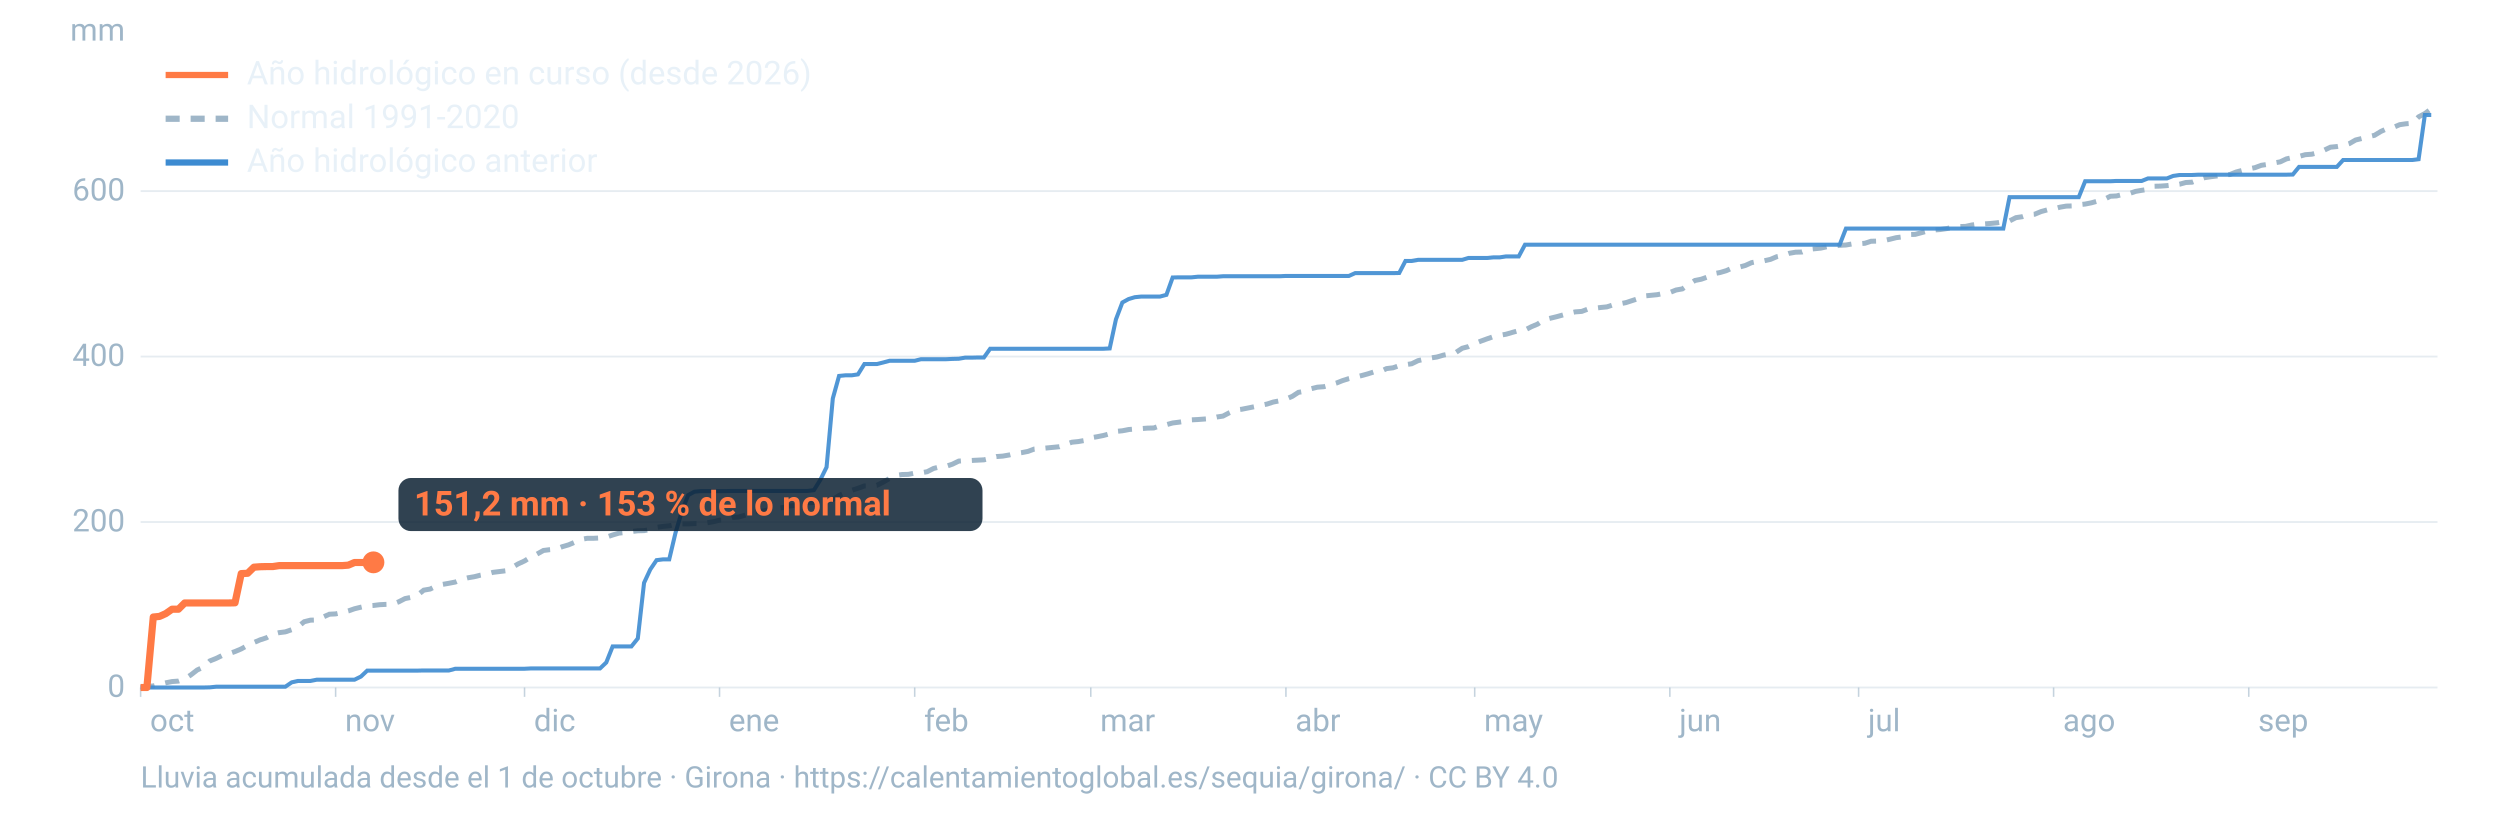
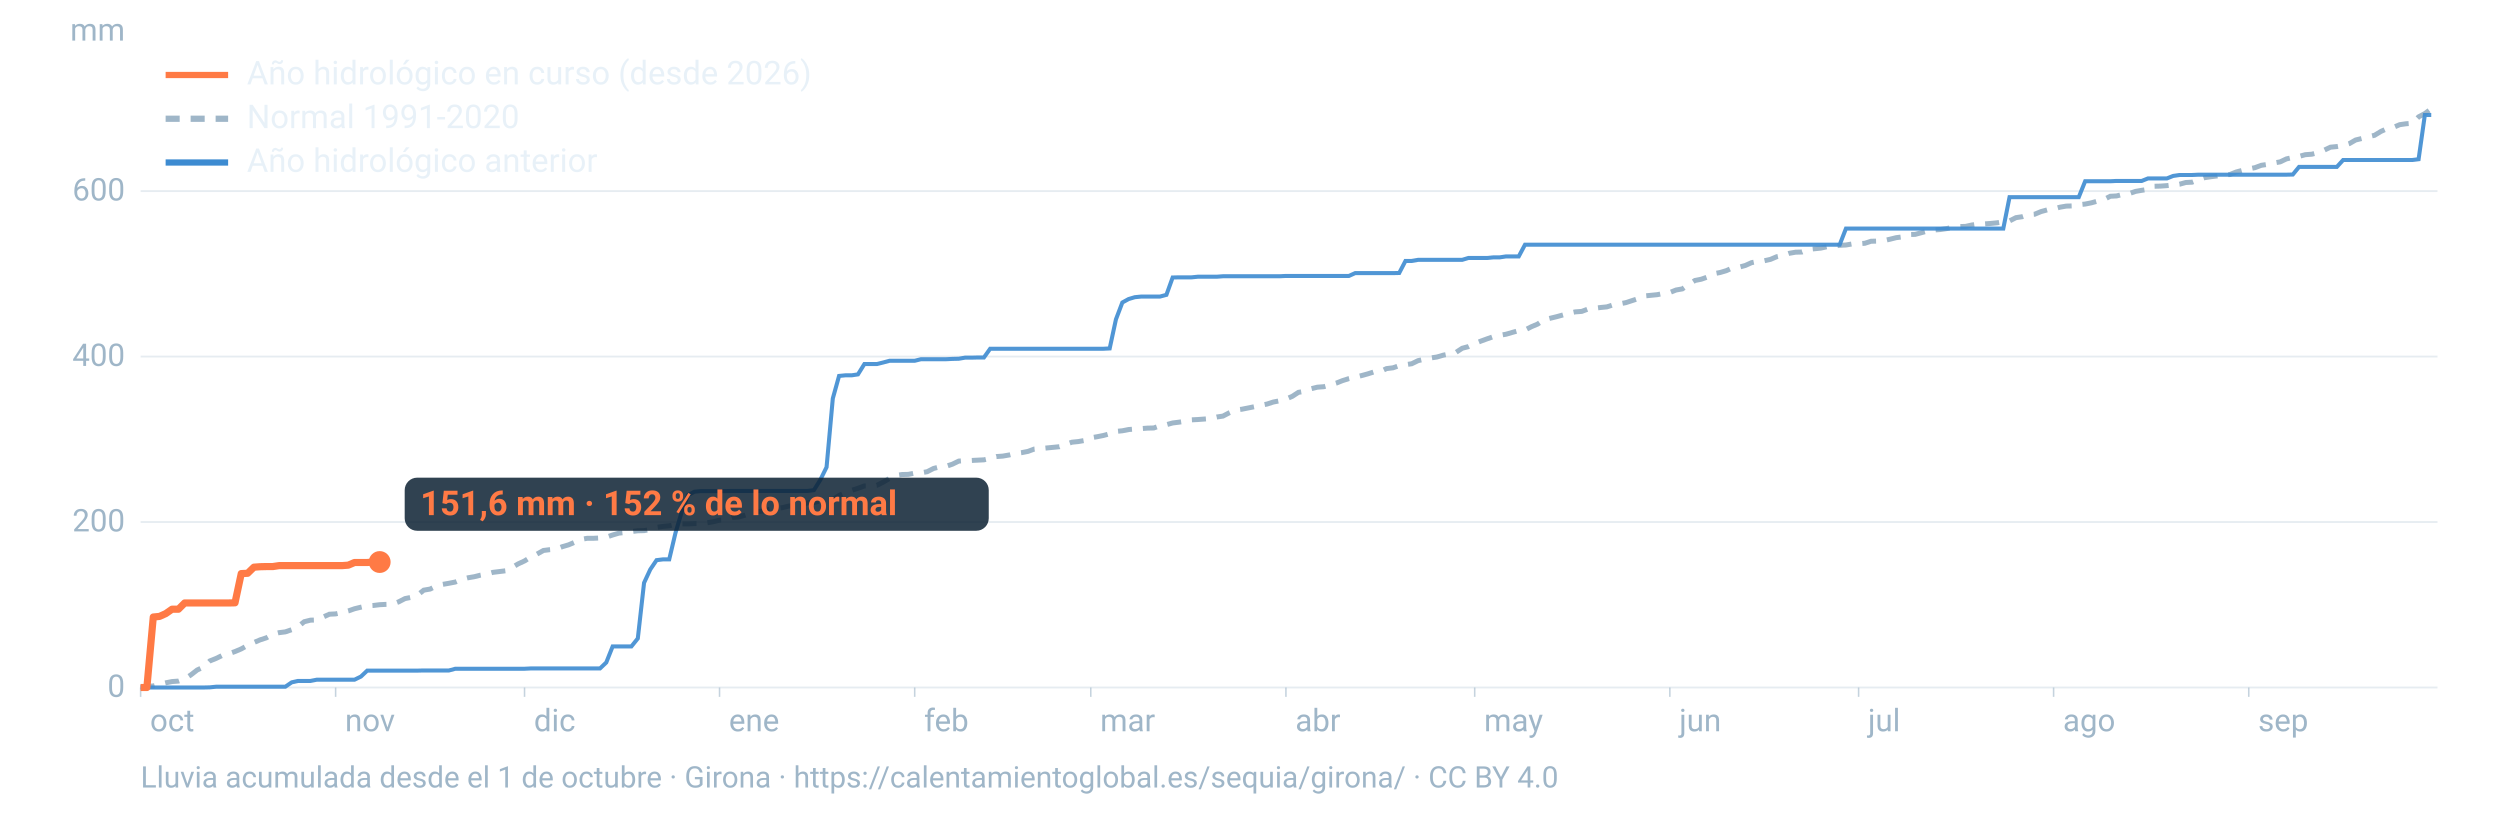
<svg xmlns="http://www.w3.org/2000/svg" viewBox="0 0 1600 520" width="1600" height="520" role="img" aria-labelledby="t d" font-family="-apple-system,BlinkMacSystemFont,'Segoe UI',Roboto,Helvetica,Arial,sans-serif">
  <line x1="90" x2="1560" y1="440.0" y2="440.0" stroke="#9fb6c8" stroke-opacity="0.25" stroke-width="1.2" />
  <text x="80" y="446.0" font-size="20" fill="#9fb6c8" text-anchor="end">0</text>
  <line x1="90" x2="1560" y1="334.1" y2="334.1" stroke="#9fb6c8" stroke-opacity="0.25" stroke-width="1.2" />
  <text x="80" y="340.1" font-size="20" fill="#9fb6c8" text-anchor="end">200</text>
  <line x1="90" x2="1560" y1="228.2" y2="228.2" stroke="#9fb6c8" stroke-opacity="0.25" stroke-width="1.2" />
  <text x="80" y="234.2" font-size="20" fill="#9fb6c8" text-anchor="end">400</text>
  <line x1="90" x2="1560" y1="122.3" y2="122.3" stroke="#9fb6c8" stroke-opacity="0.25" stroke-width="1.2" />
  <text x="80" y="128.3" font-size="20" fill="#9fb6c8" text-anchor="end">600</text>
  <text x="80" y="26" font-size="20" fill="#9fb6c8" text-anchor="end">mm</text>
  <text x="96.0" y="468" font-size="20" fill="#9fb6c8">oct</text>
  <line x1="90.0" x2="90.0" y1="440" y2="446" stroke="#9fb6c8" stroke-opacity="0.6" />
  <text x="220.8" y="468" font-size="20" fill="#9fb6c8">nov</text>
  <line x1="214.8" x2="214.8" y1="440" y2="446" stroke="#9fb6c8" stroke-opacity="0.6" />
  <text x="341.7" y="468" font-size="20" fill="#9fb6c8">dic</text>
  <line x1="335.7" x2="335.7" y1="440" y2="446" stroke="#9fb6c8" stroke-opacity="0.6" />
  <text x="466.5" y="468" font-size="20" fill="#9fb6c8">ene</text>
  <line x1="460.5" x2="460.5" y1="440" y2="446" stroke="#9fb6c8" stroke-opacity="0.6" />
  <text x="591.4" y="468" font-size="20" fill="#9fb6c8">feb</text>
  <line x1="585.4" x2="585.4" y1="440" y2="446" stroke="#9fb6c8" stroke-opacity="0.6" />
  <text x="704.1" y="468" font-size="20" fill="#9fb6c8">mar</text>
  <line x1="698.1" x2="698.1" y1="440" y2="446" stroke="#9fb6c8" stroke-opacity="0.6" />
  <text x="829.0" y="468" font-size="20" fill="#9fb6c8">abr</text>
  <line x1="823.0" x2="823.0" y1="440" y2="446" stroke="#9fb6c8" stroke-opacity="0.6" />
  <text x="949.8" y="468" font-size="20" fill="#9fb6c8">may</text>
  <line x1="943.8" x2="943.8" y1="440" y2="446" stroke="#9fb6c8" stroke-opacity="0.6" />
  <text x="1074.7" y="468" font-size="20" fill="#9fb6c8">jun</text>
  <line x1="1068.7" x2="1068.7" y1="440" y2="446" stroke="#9fb6c8" stroke-opacity="0.6" />
  <text x="1195.5" y="468" font-size="20" fill="#9fb6c8">jul</text>
  <line x1="1189.5" x2="1189.5" y1="440" y2="446" stroke="#9fb6c8" stroke-opacity="0.6" />
  <text x="1320.3" y="468" font-size="20" fill="#9fb6c8">ago</text>
  <line x1="1314.3" x2="1314.3" y1="440" y2="446" stroke="#9fb6c8" stroke-opacity="0.6" />
  <text x="1445.2" y="468" font-size="20" fill="#9fb6c8">sep</text>
  <line x1="1439.2" x2="1439.2" y1="440" y2="446" stroke="#9fb6c8" stroke-opacity="0.6" />
  <path d="M90.0,439.7L94.0,439.3L98.1,439.0L102.1,438.0L106.1,437.0L110.1,436.2L114.2,435.9L118.2,434.5L122.2,431.9L126.2,428.8L130.3,426.9L134.3,423.0L138.3,421.4L142.4,419.4L146.4,418.4L150.4,417.0L154.4,415.3L158.5,413.0L162.5,411.2L166.5,409.5L170.5,408.2L174.6,405.9L178.6,404.9L182.6,404.4L186.7,403.0L190.7,401.1L194.7,397.9L198.7,396.9L202.8,396.8L206.8,394.9L210.8,393.1L214.8,392.9L218.9,392.0L222.9,391.0L226.9,389.6L231.0,388.6L235.0,387.7L239.0,387.5L243.0,387.0L247.1,386.8L251.1,386.7L255.1,385.2L259.2,383.1L263.2,382.3L267.2,380.9L271.2,377.7L275.3,377.0L279.3,375.0L283.3,374.0L287.3,373.3L291.4,372.5L295.4,370.8L299.4,369.8L303.5,369.1L307.5,368.1L311.5,367.4L315.5,366.3L319.6,365.8L323.6,365.3L327.6,363.3L331.6,360.9L335.7,359.0L339.7,356.5L343.7,354.6L347.8,352.3L351.8,351.8L355.8,351.5L359.8,349.9L363.9,348.7L367.9,347.0L371.9,345.2L375.9,344.5L380.0,344.5L384.0,344.3L388.0,343.8L392.1,342.4L396.1,341.2L400.1,340.8L404.1,340.2L408.2,339.7L412.2,339.6L416.2,338.9L420.2,337.5L424.3,336.9L428.3,336.5L432.3,335.6L436.4,335.3L440.4,335.3L444.4,335.1L448.4,335.1L452.5,334.6L456.5,333.9L460.5,332.9L464.5,332.8L468.6,331.2L472.6,330.9L476.6,329.8L480.7,328.5L484.7,327.4L488.7,327.0L492.7,325.9L496.8,325.3L500.8,324.9L504.8,323.9L508.8,323.5L512.9,323.1L516.9,321.8L520.9,321.6L525.0,320.6L529.0,320.2L533.0,319.7L537.0,317.1L541.1,315.3L545.1,313.8L549.1,312.5L553.2,311.0L557.2,311.0L561.2,310.6L565.2,308.6L569.3,306.2L573.3,304.3L577.3,303.7L581.3,303.6L585.4,302.8L589.4,302.6L593.4,301.9L597.5,299.8L601.5,298.8L605.5,298.4L609.5,297.1L613.6,295.1L617.6,294.8L621.6,294.7L625.6,294.5L629.7,294.3L633.7,293.4L637.7,292.2L641.8,291.9L645.8,291.2L649.8,290.2L653.8,289.7L657.9,288.9L661.9,287.4L665.9,287.1L669.9,286.7L674.0,286.3L678.0,285.9L682.0,284.4L686.1,283.0L690.1,282.6L694.1,281.9L698.1,280.2L702.2,279.5L706.2,278.7L710.2,277.6L714.2,276.1L718.3,275.7L722.3,274.9L726.3,274.6L730.4,274.3L734.4,274.0L738.4,273.9L742.4,272.5L746.5,271.8L750.5,270.7L754.5,270.2L758.5,269.6L762.6,268.7L766.6,268.5L770.6,268.2L774.7,267.9L778.7,266.9L782.7,266.3L786.7,264.2L790.8,262.4L794.8,261.9L798.8,261.1L802.8,260.3L806.9,259.4L810.9,258.6L814.9,257.3L819.0,256.5L823.0,255.4L827.0,253.7L831.0,251.1L835.1,250.4L839.1,248.8L843.1,247.8L847.2,247.5L851.2,246.4L855.2,245.2L859.2,243.6L863.3,242.3L867.3,241.4L871.3,240.4L875.3,239.3L879.4,238.0L883.4,237.8L887.4,235.9L891.5,235.4L895.5,234.0L899.5,233.4L903.5,232.8L907.6,230.8L911.6,229.9L915.6,229.1L919.6,228.5L923.7,227.3L927.7,226.5L931.7,225.6L935.8,222.9L939.8,221.8L943.8,219.9L947.8,218.3L951.9,216.8L955.9,215.4L959.9,214.6L963.9,213.9L968.0,212.7L972.0,211.6L976.0,211.2L980.1,209.1L984.1,207.4L988.1,204.7L992.1,203.7L996.2,202.7L1000.2,201.6L1004.2,200.5L1008.2,199.6L1012.3,199.3L1016.3,197.8L1020.3,197.3L1024.4,196.8L1028.4,196.4L1032.4,195.1L1036.4,194.5L1040.5,193.7L1044.5,192.4L1048.5,191.1L1052.5,189.4L1056.6,189.0L1060.6,188.6L1064.6,187.8L1068.7,187.2L1072.7,185.6L1076.7,184.9L1080.7,182.1L1084.8,179.5L1088.8,178.7L1092.8,177.3L1096.8,175.2L1100.9,174.4L1104.9,173.2L1108.9,171.4L1113.0,171.0L1117.0,169.9L1121.0,168.1L1125.0,167.3L1129.1,166.9L1133.1,166.0L1137.1,164.3L1141.2,163.5L1145.2,162.1L1149.2,161.4L1153.2,161.3L1157.3,159.6L1161.3,159.2L1165.3,158.8L1169.3,157.9L1173.4,157.6L1177.4,157.0L1181.4,156.8L1185.5,156.1L1189.5,156.0L1193.5,155.7L1197.5,154.4L1201.6,154.3L1205.6,154.0L1209.6,153.1L1213.6,152.1L1217.7,151.6L1221.7,150.1L1225.7,150.0L1229.8,148.9L1233.8,147.8L1237.8,147.2L1241.8,146.9L1245.9,146.3L1249.9,145.4L1253.9,145.0L1257.9,144.9L1262.0,144.0L1266.0,143.4L1270.0,143.3L1274.1,143.0L1278.1,142.6L1282.1,141.9L1286.1,141.4L1290.2,139.3L1294.2,138.7L1298.2,137.4L1302.2,137.1L1306.3,135.4L1310.3,134.3L1314.3,133.7L1318.4,132.6L1322.4,131.9L1326.4,131.8L1330.4,131.0L1334.5,130.6L1338.5,129.8L1342.5,128.7L1346.5,127.7L1350.6,125.6L1354.6,125.4L1358.6,124.4L1362.7,123.9L1366.7,122.5L1370.7,121.8L1374.7,121.2L1378.8,119.2L1382.8,119.1L1386.8,118.8L1390.8,118.3L1394.9,117.9L1398.9,116.8L1402.9,116.6L1407.0,115.0L1411.0,113.7L1415.0,113.1L1419.0,112.6L1423.1,111.8L1427.1,111.7L1431.1,110.1L1435.2,109.0L1439.2,108.1L1443.2,107.3L1447.2,105.8L1451.3,105.2L1455.3,104.3L1459.3,103.6L1463.3,101.7L1467.4,100.8L1471.4,100.1L1475.4,99.0L1479.5,98.7L1483.5,97.7L1487.5,96.1L1491.5,94.2L1495.6,93.8L1499.6,93.1L1503.6,91.9L1507.6,89.6L1511.7,88.6L1515.7,87.5L1519.7,86.6L1523.8,84.1L1527.8,82.3L1531.8,81.5L1535.8,79.8L1539.9,79.2L1543.9,78.9L1547.9,74.8L1551.9,72.7L1556.0,69.6" fill="none" stroke="#9fb6c8" stroke-width="3.2" stroke-dasharray="9 7" />
  <path d="M90.0,440.0L94.0,440.0L98.1,440.0L102.1,440.0L106.1,440.0L110.1,440.0L114.2,440.0L118.2,440.0L122.2,440.0L126.2,440.0L130.3,440.0L134.3,439.9L138.3,439.5L142.4,439.5L146.4,439.5L150.4,439.5L154.4,439.5L158.5,439.5L162.5,439.5L166.5,439.5L170.5,439.5L174.6,439.5L178.6,439.5L182.6,439.5L186.7,436.7L190.7,435.8L194.7,435.8L198.7,435.8L202.8,435.0L206.8,435.0L210.8,435.0L214.8,435.0L218.9,435.0L222.9,435.0L226.9,435.0L231.0,433.0L235.0,429.2L239.0,429.2L243.0,429.2L247.1,429.2L251.1,429.2L255.1,429.2L259.2,429.2L263.2,429.2L267.2,429.2L271.2,429.1L275.3,429.1L279.3,429.1L283.3,429.1L287.3,429.1L291.4,428.0L295.4,428.0L299.4,428.0L303.5,428.0L307.5,428.0L311.5,428.0L315.5,428.0L319.6,428.0L323.6,428.0L327.6,428.0L331.6,428.0L335.7,428.0L339.7,427.8L343.7,427.8L347.8,427.8L351.8,427.8L355.8,427.8L359.8,427.8L363.9,427.8L367.9,427.8L371.9,427.8L375.9,427.8L380.0,427.8L384.0,427.8L388.0,424.0L392.1,413.7L396.1,413.7L400.1,413.7L404.1,413.7L408.2,408.6L412.2,373.0L416.2,364.4L420.2,358.5L424.3,358.0L428.3,358.0L432.3,341.1L436.4,327.3L440.4,316.9L444.4,314.7L448.4,314.3L452.5,314.3L456.5,314.3L460.5,314.3L464.5,314.3L468.6,314.2L472.6,314.2L476.6,314.2L480.7,314.2L484.7,314.2L488.7,314.2L492.7,314.2L496.8,314.2L500.8,314.2L504.8,314.2L508.8,314.2L512.9,314.2L516.9,314.2L520.9,313.7L525.0,307.1L529.0,299.0L533.0,255.0L537.0,240.6L541.1,240.2L545.1,240.2L549.1,239.6L553.2,233.0L557.2,233.0L561.2,233.0L565.2,232.0L569.3,230.9L573.3,230.9L577.3,230.9L581.3,230.9L585.4,230.9L589.4,229.9L593.4,229.9L597.5,229.9L601.5,229.9L605.5,229.9L609.5,229.7L613.6,229.6L617.6,228.9L621.6,228.9L625.6,228.8L629.7,228.8L633.7,223.2L637.7,223.2L641.8,223.2L645.8,223.2L649.8,223.2L653.8,223.2L657.9,223.2L661.9,223.2L665.9,223.2L669.9,223.2L674.0,223.2L678.0,223.2L682.0,223.2L686.1,223.2L690.1,223.2L694.1,223.2L698.1,223.2L702.2,223.2L706.2,223.2L710.2,223.0L714.2,204.4L718.3,193.6L722.3,191.4L726.3,190.2L730.4,189.8L734.4,189.8L738.4,189.8L742.4,189.8L746.5,188.7L750.5,177.6L754.5,177.5L758.5,177.5L762.6,177.5L766.6,177.1L770.6,177.1L774.7,177.1L778.7,177.1L782.7,176.8L786.7,176.8L790.8,176.8L794.8,176.8L798.8,176.8L802.8,176.8L806.9,176.8L810.9,176.8L814.9,176.8L819.0,176.8L823.0,176.6L827.0,176.6L831.0,176.6L835.1,176.6L839.1,176.6L843.1,176.6L847.2,176.6L851.2,176.6L855.2,176.6L859.2,176.6L863.3,176.6L867.3,174.8L871.3,174.8L875.3,174.8L879.4,174.8L883.4,174.8L887.4,174.8L891.5,174.8L895.5,174.7L899.5,167.0L903.5,167.0L907.6,166.3L911.6,166.3L915.6,166.3L919.6,166.3L923.7,166.3L927.7,166.3L931.7,166.3L935.8,166.3L939.8,165.1L943.8,165.1L947.8,165.1L951.9,165.1L955.9,164.7L959.9,164.7L963.9,164.1L968.0,164.1L972.0,164.1L976.0,156.6L980.1,156.6L984.1,156.6L988.1,156.6L992.1,156.6L996.2,156.6L1000.2,156.6L1004.2,156.6L1008.2,156.6L1012.3,156.6L1016.3,156.6L1020.3,156.6L1024.4,156.6L1028.4,156.6L1032.4,156.6L1036.4,156.6L1040.5,156.6L1044.5,156.6L1048.5,156.6L1052.5,156.6L1056.6,156.6L1060.6,156.6L1064.6,156.6L1068.7,156.6L1072.7,156.6L1076.7,156.6L1080.7,156.6L1084.8,156.6L1088.8,156.6L1092.8,156.6L1096.8,156.6L1100.9,156.6L1104.9,156.6L1108.9,156.6L1113.0,156.6L1117.0,156.6L1121.0,156.6L1125.0,156.6L1129.1,156.6L1133.1,156.6L1137.1,156.6L1141.2,156.6L1145.2,156.6L1149.2,156.6L1153.2,156.6L1157.3,156.6L1161.3,156.6L1165.3,156.6L1169.3,156.6L1173.4,156.6L1177.4,156.6L1181.4,146.3L1185.5,146.3L1189.5,146.3L1193.5,146.3L1197.5,146.3L1201.6,146.3L1205.6,146.3L1209.6,146.3L1213.6,146.3L1217.7,146.3L1221.7,146.3L1225.7,146.3L1229.8,146.3L1233.8,146.3L1237.8,146.3L1241.8,146.3L1245.9,146.3L1249.9,146.3L1253.9,146.3L1257.9,146.3L1262.0,146.3L1266.0,146.3L1270.0,146.3L1274.1,146.3L1278.1,146.3L1282.1,146.3L1286.1,126.2L1290.2,126.2L1294.2,126.2L1298.2,126.2L1302.2,126.2L1306.3,126.2L1310.3,126.2L1314.3,126.2L1318.4,126.2L1322.4,126.2L1326.4,126.2L1330.4,126.2L1334.5,116.0L1338.5,116.0L1342.5,116.0L1346.5,116.0L1350.6,116.0L1354.6,115.8L1358.6,115.8L1362.7,115.8L1366.7,115.8L1370.7,115.8L1374.7,114.2L1378.8,114.2L1382.8,114.2L1386.8,114.2L1390.8,112.6L1394.9,112.0L1398.9,112.0L1402.9,112.0L1407.0,111.8L1411.0,111.8L1415.0,111.8L1419.0,111.8L1423.1,111.8L1427.1,111.8L1431.1,111.8L1435.2,111.8L1439.2,111.8L1443.2,111.8L1447.2,111.8L1451.3,111.8L1455.3,111.8L1459.3,111.8L1463.3,111.8L1467.4,111.7L1471.4,106.8L1475.4,106.8L1479.5,106.8L1483.5,106.8L1487.5,106.8L1491.5,106.8L1495.6,106.8L1499.6,102.4L1503.6,102.4L1507.6,102.4L1511.7,102.4L1515.7,102.4L1519.7,102.4L1523.8,102.4L1527.8,102.4L1531.8,102.4L1535.8,102.4L1539.9,102.4L1543.9,102.4L1547.9,101.9L1551.9,73.6L1556.0,73.6" fill="none" stroke="#3d8bd1" stroke-width="2.6" stroke-opacity="0.9" />
-   <path d="M90.0,440.0L94.0,440.0L98.1,394.9L102.1,394.5L106.1,392.7L110.1,389.9L114.2,389.9L118.2,385.9L122.2,385.9L126.2,385.9L130.3,385.9L134.3,385.9L138.3,385.9L142.4,385.9L146.4,385.9L150.4,385.8L154.4,367.1L158.5,366.9L162.5,363.0L166.5,362.7L170.5,362.6L174.6,362.6L178.6,362.0L182.6,362.0L186.7,362.0L190.7,362.0L194.7,362.0L198.7,362.0L202.8,362.0L206.8,362.0L210.8,362.0L214.8,362.0L218.9,362.0L222.9,361.7L226.9,360.0L231.0,360.0L235.0,360.0L239.0,359.9" fill="none" stroke="#ff7a45" stroke-width="4.6" stroke-linejoin="round" />
-   <circle cx="239.0" cy="359.9" r="7" fill="#ff7a45" />
-   <rect x="255.0" y="305.9" width="373.8" height="34" rx="8" fill="#0c2133" fill-opacity="0.85" />
-   <text x="265.0" y="329.9" font-size="22" font-weight="700" fill="#ff7a45">151,2 mm · 153 % de lo normal</text>
+   <path d="M90.0,440.0L94.0,440.0L98.1,394.9L102.1,394.5L106.1,392.7L110.1,389.9L114.2,389.9L118.2,385.9L122.2,385.9L126.2,385.9L130.3,385.9L134.3,385.9L138.3,385.9L142.4,385.9L146.4,385.9L150.4,385.8L154.4,367.1L158.5,366.9L162.5,363.0L166.5,362.7L170.5,362.6L174.6,362.6L178.6,362.0L182.6,362.0L186.7,362.0L190.7,362.0L194.7,362.0L198.7,362.0L202.8,362.0L206.8,362.0L210.8,362.0L214.8,362.0L218.9,362.0L222.9,361.7L226.9,360.0L231.0,360.0L235.0,360.0L239.0,359.7L243.0,359.7" fill="none" stroke="#ff7a45" stroke-width="4.6" stroke-linejoin="round" />
+   <circle cx="243.0" cy="359.7" r="7" fill="#ff7a45" />
+   <rect x="259.0" y="305.7" width="373.8" height="34" rx="8" fill="#0c2133" fill-opacity="0.85" />
+   <text x="269.0" y="329.7" font-size="22" font-weight="700" fill="#ff7a45">151,6 mm · 152 % de lo normal</text>
  <line x1="106" x2="146" y1="48" y2="48" stroke="#ff7a45" stroke-width="4" />
  <text x="158" y="54" font-size="21" fill="#e8f1f8">Año hidrológico en curso (desde 2026)</text>
  <line x1="106" x2="146" y1="76" y2="76" stroke="#9fb6c8" stroke-width="4" stroke-dasharray="9 7" />
  <text x="158" y="82" font-size="21" fill="#e8f1f8">Normal 1991-2020</text>
  <line x1="106" x2="146" y1="104" y2="104" stroke="#3d8bd1" stroke-width="4" />
  <text x="158" y="110" font-size="21" fill="#e8f1f8">Año hidrológico anterior</text>
  <text x="90" y="504" font-size="19" fill="#9fb6c8">Lluvia acumulada desde el 1 de octubre · Girona · https://calentamientoglobal.es/sequia/girona/ · CC BY 4.0</text>
</svg>
